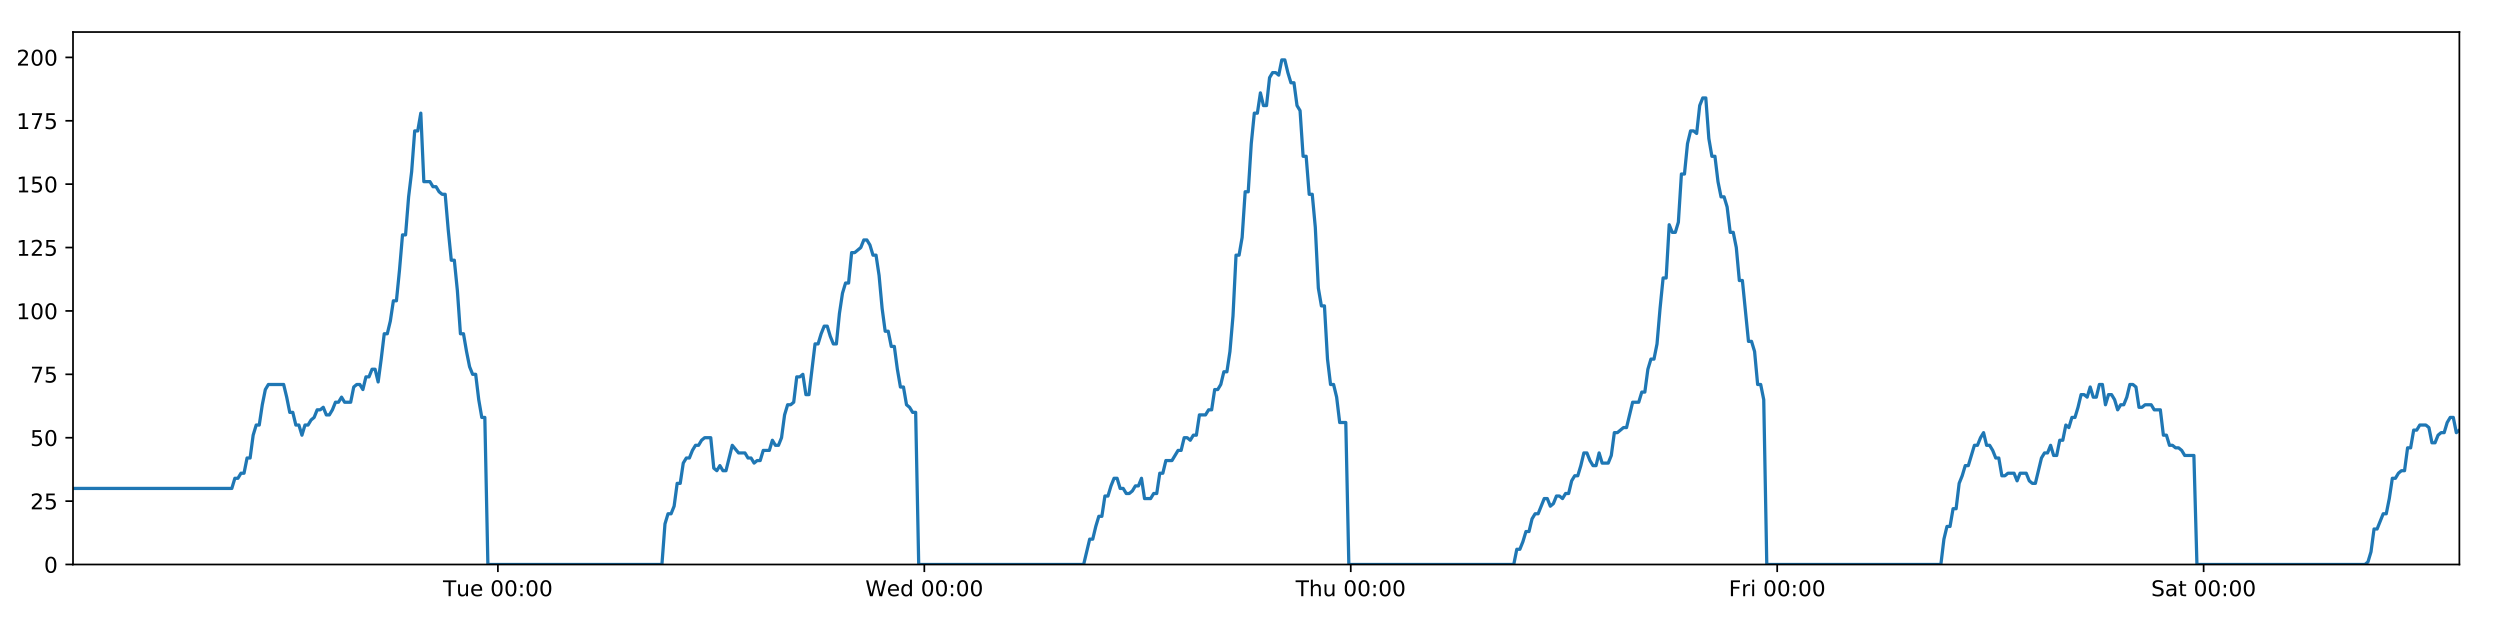
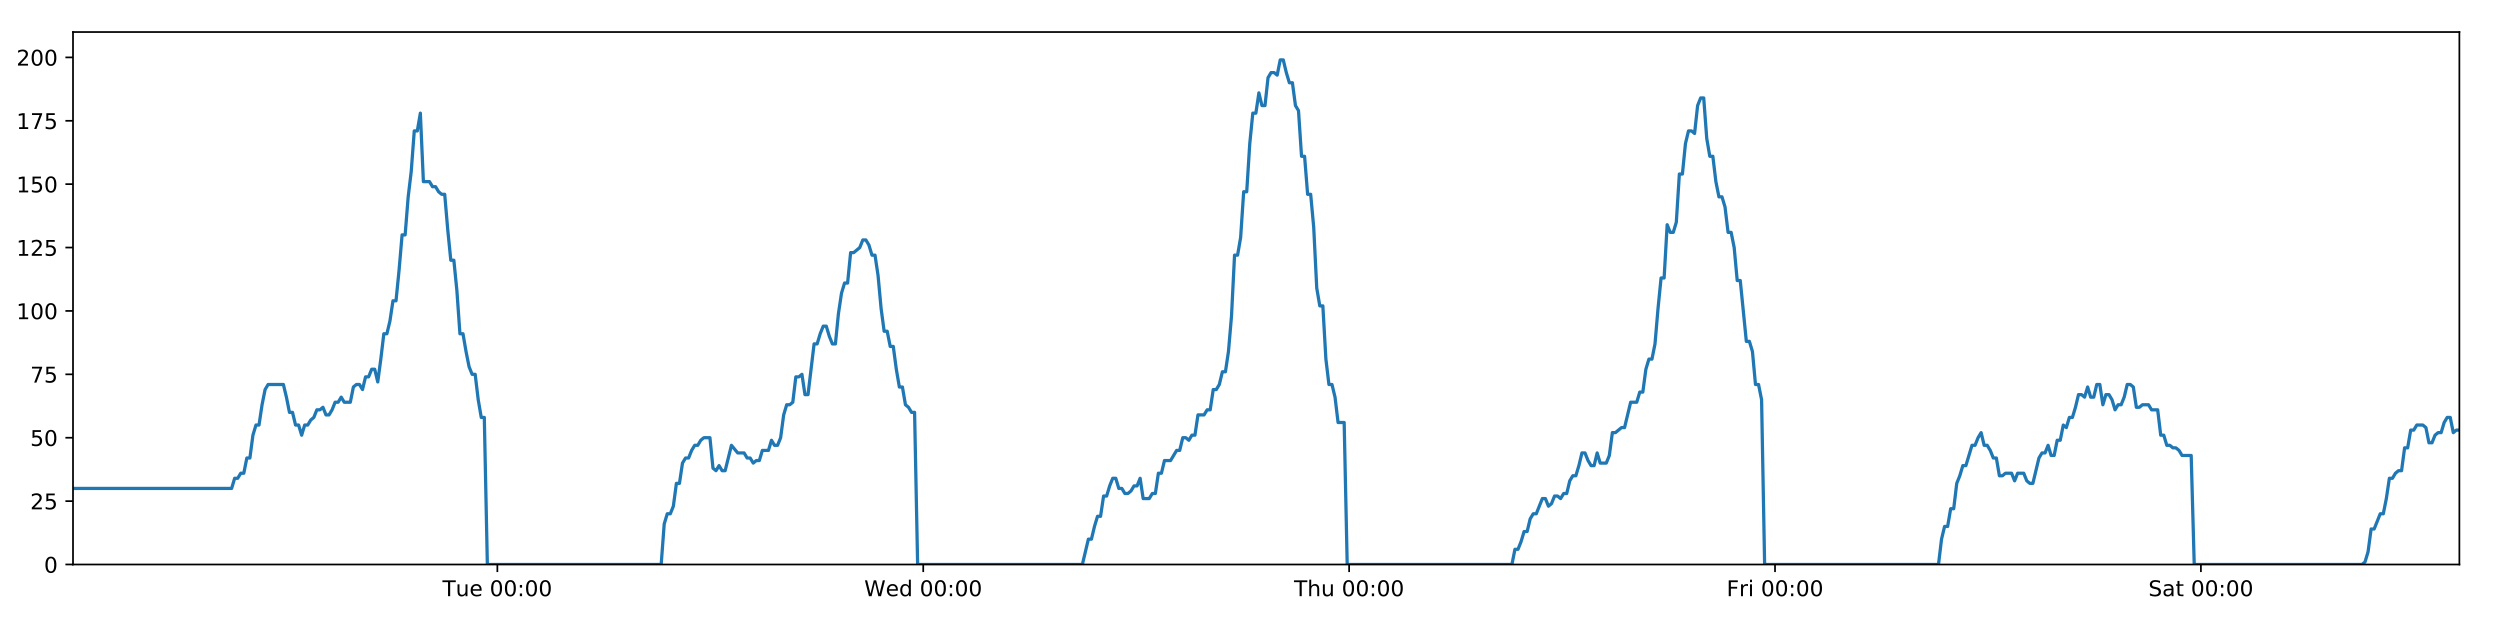
<svg xmlns="http://www.w3.org/2000/svg" xmlns:xlink="http://www.w3.org/1999/xlink" height="288pt" version="1.1" viewBox="0 0 1152 288" width="1152pt">
  <defs>
    <style type="text/css">
*{stroke-linecap:butt;stroke-linejoin:round;}
  </style>
  </defs>
  <g id="figure_1">
    <g id="patch_1">
      <path d="M 0 288  L 1152 288  L 1152 0  L 0 0  z " style="fill:#ffffff;" />
    </g>
    <g id="axes_1">
      <g id="patch_2">
        <path d="M 33.64 260.12  L 1133.28 260.12  L 1133.28 14.76  L 33.64 14.76  z " style="fill:#ffffff;" />
      </g>
      <g id="matplotlib.axis_1">
        <g id="xtick_1">
          <g id="line2d_1">
            <defs>
-               <path d="M 0 0  L 0 3.5  " id="m503a48ec38" style="stroke:#000000;stroke-width:0.8;" />
-             </defs>
-             <g>
-               <use style="stroke:#000000;stroke-width:0.8;" x="229.428" xlink:href="#m503a48ec38" y="260.12" />
+               <path d="M 0 0  L 0 3.5  " id="m0e108ffbff" style="stroke:#000000;stroke-width:0.8;" />
+             </defs>
+             <g>
+               <use style="stroke:#000000;stroke-width:0.8;" x="229.179" xlink:href="#m0e108ffbff" y="260.12" />
            </g>
          </g>
          <g id="text_1">
            <defs>
              <path d="M -0.297 72.906  L 61.375 72.906  L 61.375 64.594  L 35.5 64.594  L 35.5 0  L 25.594 0  L 25.594 64.594  L -0.297 64.594  z " id="DejaVuSans-84" />
              <path d="M 8.5 21.578  L 8.5 54.688  L 17.484 54.688  L 17.484 21.922  Q 17.484 14.156 20.5 10.266  Q 23.531 6.391 29.594 6.391  Q 36.859 6.391 41.078 11.031  Q 45.312 15.672 45.312 23.688  L 45.312 54.688  L 54.297 54.688  L 54.297 0  L 45.312 0  L 45.312 8.406  Q 42.047 3.422 37.719 1  Q 33.406 -1.422 27.688 -1.422  Q 18.266 -1.422 13.375 4.438  Q 8.5 10.297 8.5 21.578  z M 31.109 56  z " id="DejaVuSans-117" />
              <path d="M 56.203 29.594  L 56.203 25.203  L 14.891 25.203  Q 15.484 15.922 20.484 11.062  Q 25.484 6.203 34.422 6.203  Q 39.594 6.203 44.453 7.469  Q 49.312 8.734 54.109 11.281  L 54.109 2.781  Q 49.266 0.734 44.188 -0.344  Q 39.109 -1.422 33.891 -1.422  Q 20.797 -1.422 13.156 6.188  Q 5.516 13.812 5.516 26.812  Q 5.516 40.234 12.766 48.109  Q 20.016 56 32.328 56  Q 43.359 56 49.781 48.891  Q 56.203 41.797 56.203 29.594  z M 47.219 32.234  Q 47.125 39.594 43.094 43.984  Q 39.062 48.391 32.422 48.391  Q 24.906 48.391 20.391 44.141  Q 15.875 39.891 15.188 32.172  z " id="DejaVuSans-101" />
              <path id="DejaVuSans-32" />
              <path d="M 31.781 66.406  Q 24.172 66.406 20.328 58.906  Q 16.5 51.422 16.5 36.375  Q 16.5 21.391 20.328 13.891  Q 24.172 6.391 31.781 6.391  Q 39.453 6.391 43.281 13.891  Q 47.125 21.391 47.125 36.375  Q 47.125 51.422 43.281 58.906  Q 39.453 66.406 31.781 66.406  z M 31.781 74.219  Q 44.047 74.219 50.516 64.516  Q 56.984 54.828 56.984 36.375  Q 56.984 17.969 50.516 8.266  Q 44.047 -1.422 31.781 -1.422  Q 19.531 -1.422 13.062 8.266  Q 6.594 17.969 6.594 36.375  Q 6.594 54.828 13.062 64.516  Q 19.531 74.219 31.781 74.219  z " id="DejaVuSans-48" />
              <path d="M 11.719 12.406  L 22.016 12.406  L 22.016 0  L 11.719 0  z M 11.719 51.703  L 22.016 51.703  L 22.016 39.312  L 11.719 39.312  z " id="DejaVuSans-58" />
            </defs>
-             <g transform="translate(204.1425 274.7184)scale(0.1 -0.1)">
+             <g transform="translate(203.8926 274.7184)scale(0.1 -0.1)">
              <use xlink:href="#DejaVuSans-84" />
              <use x="60.85" xlink:href="#DejaVuSans-117" />
              <use x="124.229" xlink:href="#DejaVuSans-101" />
              <use x="185.752" xlink:href="#DejaVuSans-32" />
              <use x="217.539" xlink:href="#DejaVuSans-48" />
              <use x="281.162" xlink:href="#DejaVuSans-48" />
              <use x="344.785" xlink:href="#DejaVuSans-58" />
              <use x="378.477" xlink:href="#DejaVuSans-48" />
              <use x="442.1" xlink:href="#DejaVuSans-48" />
            </g>
          </g>
        </g>
        <g id="xtick_2">
          <g id="line2d_2">
            <g>
-               <use style="stroke:#000000;stroke-width:0.8;" x="425.929" xlink:href="#m503a48ec38" y="260.12" />
+               <use style="stroke:#000000;stroke-width:0.8;" x="425.429" xlink:href="#m0e108ffbff" y="260.12" />
            </g>
          </g>
          <g id="text_2">
            <defs>
              <path d="M 3.328 72.906  L 13.281 72.906  L 28.609 11.281  L 43.891 72.906  L 54.984 72.906  L 70.312 11.281  L 85.594 72.906  L 95.609 72.906  L 77.297 0  L 64.891 0  L 49.516 63.281  L 33.984 0  L 21.578 0  z " id="DejaVuSans-87" />
              <path d="M 45.406 46.391  L 45.406 75.984  L 54.391 75.984  L 54.391 0  L 45.406 0  L 45.406 8.203  Q 42.578 3.328 38.25 0.953  Q 33.938 -1.422 27.875 -1.422  Q 17.969 -1.422 11.734 6.484  Q 5.516 14.406 5.516 27.297  Q 5.516 40.188 11.734 48.094  Q 17.969 56 27.875 56  Q 33.938 56 38.25 53.625  Q 42.578 51.266 45.406 46.391  z M 14.797 27.297  Q 14.797 17.391 18.875 11.75  Q 22.953 6.109 30.078 6.109  Q 37.203 6.109 41.297 11.75  Q 45.406 17.391 45.406 27.297  Q 45.406 37.203 41.297 42.844  Q 37.203 48.484 30.078 48.484  Q 22.953 48.484 18.875 42.844  Q 14.797 37.203 14.797 27.297  z " id="DejaVuSans-100" />
            </defs>
-             <g transform="translate(398.7404 274.7184)scale(0.1 -0.1)">
+             <g transform="translate(398.2397 274.7184)scale(0.1 -0.1)">
              <use xlink:href="#DejaVuSans-87" />
              <use x="98.799" xlink:href="#DejaVuSans-101" />
              <use x="160.322" xlink:href="#DejaVuSans-100" />
              <use x="223.799" xlink:href="#DejaVuSans-32" />
              <use x="255.586" xlink:href="#DejaVuSans-48" />
              <use x="319.209" xlink:href="#DejaVuSans-48" />
              <use x="382.832" xlink:href="#DejaVuSans-58" />
              <use x="416.523" xlink:href="#DejaVuSans-48" />
              <use x="480.146" xlink:href="#DejaVuSans-48" />
            </g>
          </g>
        </g>
        <g id="xtick_3">
          <g id="line2d_3">
            <g>
-               <use style="stroke:#000000;stroke-width:0.8;" x="622.43" xlink:href="#m503a48ec38" y="260.12" />
+               <use style="stroke:#000000;stroke-width:0.8;" x="621.679" xlink:href="#m0e108ffbff" y="260.12" />
            </g>
          </g>
          <g id="text_3">
            <defs>
              <path d="M 54.891 33.016  L 54.891 0  L 45.906 0  L 45.906 32.719  Q 45.906 40.484 42.875 44.328  Q 39.844 48.188 33.797 48.188  Q 26.516 48.188 22.312 43.547  Q 18.109 38.922 18.109 30.906  L 18.109 0  L 9.078 0  L 9.078 75.984  L 18.109 75.984  L 18.109 46.188  Q 21.344 51.125 25.703 53.562  Q 30.078 56 35.797 56  Q 45.219 56 50.047 50.172  Q 54.891 44.344 54.891 33.016  z " id="DejaVuSans-104" />
            </defs>
-             <g transform="translate(597.0406 274.7184)scale(0.1 -0.1)">
+             <g transform="translate(596.2892 274.7184)scale(0.1 -0.1)">
              <use xlink:href="#DejaVuSans-84" />
              <use x="61.084" xlink:href="#DejaVuSans-104" />
              <use x="124.463" xlink:href="#DejaVuSans-117" />
              <use x="187.842" xlink:href="#DejaVuSans-32" />
              <use x="219.629" xlink:href="#DejaVuSans-48" />
              <use x="283.252" xlink:href="#DejaVuSans-48" />
              <use x="346.875" xlink:href="#DejaVuSans-58" />
              <use x="380.566" xlink:href="#DejaVuSans-48" />
              <use x="444.189" xlink:href="#DejaVuSans-48" />
            </g>
          </g>
        </g>
        <g id="xtick_4">
          <g id="line2d_4">
            <g>
-               <use style="stroke:#000000;stroke-width:0.8;" x="818.931" xlink:href="#m503a48ec38" y="260.12" />
+               <use style="stroke:#000000;stroke-width:0.8;" x="817.929" xlink:href="#m0e108ffbff" y="260.12" />
            </g>
          </g>
          <g id="text_4">
            <defs>
              <path d="M 9.812 72.906  L 51.703 72.906  L 51.703 64.594  L 19.672 64.594  L 19.672 43.109  L 48.578 43.109  L 48.578 34.812  L 19.672 34.812  L 19.672 0  L 9.812 0  z " id="DejaVuSans-70" />
              <path d="M 41.109 46.297  Q 39.594 47.172 37.812 47.578  Q 36.031 48 33.891 48  Q 26.266 48 22.188 43.047  Q 18.109 38.094 18.109 28.812  L 18.109 0  L 9.078 0  L 9.078 54.688  L 18.109 54.688  L 18.109 46.188  Q 20.953 51.172 25.484 53.578  Q 30.031 56 36.531 56  Q 37.453 56 38.578 55.875  Q 39.703 55.766 41.062 55.516  z " id="DejaVuSans-114" />
              <path d="M 9.422 54.688  L 18.406 54.688  L 18.406 0  L 9.422 0  z M 9.422 75.984  L 18.406 75.984  L 18.406 64.594  L 9.422 64.594  z " id="DejaVuSans-105" />
            </defs>
-             <g transform="translate(796.6181 274.7184)scale(0.1 -0.1)">
+             <g transform="translate(795.616 274.7184)scale(0.1 -0.1)">
              <use xlink:href="#DejaVuSans-70" />
              <use x="57.41" xlink:href="#DejaVuSans-114" />
              <use x="98.523" xlink:href="#DejaVuSans-105" />
              <use x="126.307" xlink:href="#DejaVuSans-32" />
              <use x="158.094" xlink:href="#DejaVuSans-48" />
              <use x="221.717" xlink:href="#DejaVuSans-48" />
              <use x="285.34" xlink:href="#DejaVuSans-58" />
              <use x="319.031" xlink:href="#DejaVuSans-48" />
              <use x="382.654" xlink:href="#DejaVuSans-48" />
            </g>
          </g>
        </g>
        <g id="xtick_5">
          <g id="line2d_5">
            <g>
-               <use style="stroke:#000000;stroke-width:0.8;" x="1015.432" xlink:href="#m503a48ec38" y="260.12" />
+               <use style="stroke:#000000;stroke-width:0.8;" x="1014.18" xlink:href="#m0e108ffbff" y="260.12" />
            </g>
          </g>
          <g id="text_5">
            <defs>
              <path d="M 53.516 70.516  L 53.516 60.891  Q 47.906 63.578 42.922 64.891  Q 37.938 66.219 33.297 66.219  Q 25.25 66.219 20.875 63.094  Q 16.5 59.969 16.5 54.203  Q 16.5 49.359 19.406 46.891  Q 22.312 44.438 30.422 42.922  L 36.375 41.703  Q 47.406 39.594 52.656 34.297  Q 57.906 29 57.906 20.125  Q 57.906 9.516 50.797 4.047  Q 43.703 -1.422 29.984 -1.422  Q 24.812 -1.422 18.969 -0.25  Q 13.141 0.922 6.891 3.219  L 6.891 13.375  Q 12.891 10.016 18.656 8.297  Q 24.422 6.594 29.984 6.594  Q 38.422 6.594 43.016 9.906  Q 47.609 13.234 47.609 19.391  Q 47.609 24.75 44.312 27.781  Q 41.016 30.812 33.5 32.328  L 27.484 33.5  Q 16.453 35.688 11.516 40.375  Q 6.594 45.062 6.594 53.422  Q 6.594 63.094 13.406 68.656  Q 20.219 74.219 32.172 74.219  Q 37.312 74.219 42.625 73.281  Q 47.953 72.359 53.516 70.516  z " id="DejaVuSans-83" />
              <path d="M 34.281 27.484  Q 23.391 27.484 19.188 25  Q 14.984 22.516 14.984 16.5  Q 14.984 11.719 18.141 8.906  Q 21.297 6.109 26.703 6.109  Q 34.188 6.109 38.703 11.406  Q 43.219 16.703 43.219 25.484  L 43.219 27.484  z M 52.203 31.203  L 52.203 0  L 43.219 0  L 43.219 8.297  Q 40.141 3.328 35.547 0.953  Q 30.953 -1.422 24.312 -1.422  Q 15.922 -1.422 10.953 3.297  Q 6 8.016 6 15.922  Q 6 25.141 12.172 29.828  Q 18.359 34.516 30.609 34.516  L 43.219 34.516  L 43.219 35.406  Q 43.219 41.609 39.141 45  Q 35.062 48.391 27.688 48.391  Q 23 48.391 18.547 47.266  Q 14.109 46.141 10.016 43.891  L 10.016 52.203  Q 14.938 54.109 19.578 55.047  Q 24.219 56 28.609 56  Q 40.484 56 46.344 49.844  Q 52.203 43.703 52.203 31.203  z " id="DejaVuSans-97" />
              <path d="M 18.312 70.219  L 18.312 54.688  L 36.812 54.688  L 36.812 47.703  L 18.312 47.703  L 18.312 18.016  Q 18.312 11.328 20.141 9.422  Q 21.969 7.516 27.594 7.516  L 36.812 7.516  L 36.812 0  L 27.594 0  Q 17.188 0 13.234 3.875  Q 9.281 7.766 9.281 18.016  L 9.281 47.703  L 2.688 47.703  L 2.688 54.688  L 9.281 54.688  L 9.281 70.219  z " id="DejaVuSans-116" />
            </defs>
-             <g transform="translate(991.2355 274.7184)scale(0.1 -0.1)">
+             <g transform="translate(989.9826 274.7184)scale(0.1 -0.1)">
              <use xlink:href="#DejaVuSans-83" />
              <use x="63.477" xlink:href="#DejaVuSans-97" />
              <use x="124.756" xlink:href="#DejaVuSans-116" />
              <use x="163.965" xlink:href="#DejaVuSans-32" />
              <use x="195.752" xlink:href="#DejaVuSans-48" />
              <use x="259.375" xlink:href="#DejaVuSans-48" />
              <use x="322.998" xlink:href="#DejaVuSans-58" />
              <use x="356.689" xlink:href="#DejaVuSans-48" />
              <use x="420.312" xlink:href="#DejaVuSans-48" />
            </g>
          </g>
        </g>
      </g>
      <g id="matplotlib.axis_2">
        <g id="ytick_1">
          <g id="line2d_6">
            <defs>
-               <path d="M 0 0  L -3.5 0  " id="m4759da7eea" style="stroke:#000000;stroke-width:0.8;" />
-             </defs>
-             <g>
-               <use style="stroke:#000000;stroke-width:0.8;" x="33.64" xlink:href="#m4759da7eea" y="260.12" />
+               <path d="M 0 0  L -3.5 0  " id="m9de640fc1c" style="stroke:#000000;stroke-width:0.8;" />
+             </defs>
+             <g>
+               <use style="stroke:#000000;stroke-width:0.8;" x="33.64" xlink:href="#m9de640fc1c" y="260.12" />
            </g>
          </g>
          <g id="text_6">
            <g transform="translate(20.2775 263.9192)scale(0.1 -0.1)">
              <use xlink:href="#DejaVuSans-48" />
            </g>
          </g>
        </g>
        <g id="ytick_2">
          <g id="line2d_7">
            <g>
-               <use style="stroke:#000000;stroke-width:0.8;" x="33.64" xlink:href="#m4759da7eea" y="230.91" />
+               <use style="stroke:#000000;stroke-width:0.8;" x="33.64" xlink:href="#m9de640fc1c" y="230.91" />
            </g>
          </g>
          <g id="text_7">
            <defs>
              <path d="M 19.188 8.297  L 53.609 8.297  L 53.609 0  L 7.328 0  L 7.328 8.297  Q 12.938 14.109 22.625 23.891  Q 32.328 33.688 34.812 36.531  Q 39.547 41.844 41.422 45.531  Q 43.312 49.219 43.312 52.781  Q 43.312 58.594 39.234 62.25  Q 35.156 65.922 28.609 65.922  Q 23.969 65.922 18.812 64.312  Q 13.672 62.703 7.812 59.422  L 7.812 69.391  Q 13.766 71.781 18.938 73  Q 24.125 74.219 28.422 74.219  Q 39.75 74.219 46.484 68.547  Q 53.219 62.891 53.219 53.422  Q 53.219 48.922 51.531 44.891  Q 49.859 40.875 45.406 35.406  Q 44.188 33.984 37.641 27.219  Q 31.109 20.453 19.188 8.297  z " id="DejaVuSans-50" />
              <path d="M 10.797 72.906  L 49.516 72.906  L 49.516 64.594  L 19.828 64.594  L 19.828 46.734  Q 21.969 47.469 24.109 47.828  Q 26.266 48.188 28.422 48.188  Q 40.625 48.188 47.75 41.5  Q 54.891 34.812 54.891 23.391  Q 54.891 11.625 47.562 5.094  Q 40.234 -1.422 26.906 -1.422  Q 22.312 -1.422 17.547 -0.641  Q 12.797 0.141 7.719 1.703  L 7.719 11.625  Q 12.109 9.234 16.797 8.062  Q 21.484 6.891 26.703 6.891  Q 35.156 6.891 40.078 11.328  Q 45.016 15.766 45.016 23.391  Q 45.016 31 40.078 35.438  Q 35.156 39.891 26.703 39.891  Q 22.75 39.891 18.812 39.016  Q 14.891 38.141 10.797 36.281  z " id="DejaVuSans-53" />
            </defs>
            <g transform="translate(13.915 234.7097)scale(0.1 -0.1)">
              <use xlink:href="#DejaVuSans-50" />
              <use x="63.623" xlink:href="#DejaVuSans-53" />
            </g>
          </g>
        </g>
        <g id="ytick_3">
          <g id="line2d_8">
            <g>
-               <use style="stroke:#000000;stroke-width:0.8;" x="33.64" xlink:href="#m4759da7eea" y="201.701" />
+               <use style="stroke:#000000;stroke-width:0.8;" x="33.64" xlink:href="#m9de640fc1c" y="201.701" />
            </g>
          </g>
          <g id="text_8">
            <g transform="translate(13.915 205.5002)scale(0.1 -0.1)">
              <use xlink:href="#DejaVuSans-53" />
              <use x="63.623" xlink:href="#DejaVuSans-48" />
            </g>
          </g>
        </g>
        <g id="ytick_4">
          <g id="line2d_9">
            <g>
-               <use style="stroke:#000000;stroke-width:0.8;" x="33.64" xlink:href="#m4759da7eea" y="172.491" />
+               <use style="stroke:#000000;stroke-width:0.8;" x="33.64" xlink:href="#m9de640fc1c" y="172.491" />
            </g>
          </g>
          <g id="text_9">
            <defs>
              <path d="M 8.203 72.906  L 55.078 72.906  L 55.078 68.703  L 28.609 0  L 18.312 0  L 43.219 64.594  L 8.203 64.594  z " id="DejaVuSans-55" />
            </defs>
            <g transform="translate(13.915 176.2906)scale(0.1 -0.1)">
              <use xlink:href="#DejaVuSans-55" />
              <use x="63.623" xlink:href="#DejaVuSans-53" />
            </g>
          </g>
        </g>
        <g id="ytick_5">
          <g id="line2d_10">
            <g>
-               <use style="stroke:#000000;stroke-width:0.8;" x="33.64" xlink:href="#m4759da7eea" y="143.282" />
+               <use style="stroke:#000000;stroke-width:0.8;" x="33.64" xlink:href="#m9de640fc1c" y="143.282" />
            </g>
          </g>
          <g id="text_10">
            <defs>
              <path d="M 12.406 8.297  L 28.516 8.297  L 28.516 63.922  L 10.984 60.406  L 10.984 69.391  L 28.422 72.906  L 38.281 72.906  L 38.281 8.297  L 54.391 8.297  L 54.391 0  L 12.406 0  z " id="DejaVuSans-49" />
            </defs>
            <g transform="translate(7.5525 147.0811)scale(0.1 -0.1)">
              <use xlink:href="#DejaVuSans-49" />
              <use x="63.623" xlink:href="#DejaVuSans-48" />
              <use x="127.246" xlink:href="#DejaVuSans-48" />
            </g>
          </g>
        </g>
        <g id="ytick_6">
          <g id="line2d_11">
            <g>
-               <use style="stroke:#000000;stroke-width:0.8;" x="33.64" xlink:href="#m4759da7eea" y="114.072" />
+               <use style="stroke:#000000;stroke-width:0.8;" x="33.64" xlink:href="#m9de640fc1c" y="114.072" />
            </g>
          </g>
          <g id="text_11">
            <g transform="translate(7.5525 117.8716)scale(0.1 -0.1)">
              <use xlink:href="#DejaVuSans-49" />
              <use x="63.623" xlink:href="#DejaVuSans-50" />
              <use x="127.246" xlink:href="#DejaVuSans-53" />
            </g>
          </g>
        </g>
        <g id="ytick_7">
          <g id="line2d_12">
            <g>
-               <use style="stroke:#000000;stroke-width:0.8;" x="33.64" xlink:href="#m4759da7eea" y="84.863" />
+               <use style="stroke:#000000;stroke-width:0.8;" x="33.64" xlink:href="#m9de640fc1c" y="84.863" />
            </g>
          </g>
          <g id="text_12">
            <g transform="translate(7.5525 88.66208)scale(0.1 -0.1)">
              <use xlink:href="#DejaVuSans-49" />
              <use x="63.623" xlink:href="#DejaVuSans-53" />
              <use x="127.246" xlink:href="#DejaVuSans-48" />
            </g>
          </g>
        </g>
        <g id="ytick_8">
          <g id="line2d_13">
            <g>
-               <use style="stroke:#000000;stroke-width:0.8;" x="33.64" xlink:href="#m4759da7eea" y="55.653" />
+               <use style="stroke:#000000;stroke-width:0.8;" x="33.64" xlink:href="#m9de640fc1c" y="55.653" />
            </g>
          </g>
          <g id="text_13">
            <g transform="translate(7.5525 59.45255)scale(0.1 -0.1)">
              <use xlink:href="#DejaVuSans-49" />
              <use x="63.623" xlink:href="#DejaVuSans-55" />
              <use x="127.246" xlink:href="#DejaVuSans-53" />
            </g>
          </g>
        </g>
        <g id="ytick_9">
          <g id="line2d_14">
            <g>
-               <use style="stroke:#000000;stroke-width:0.8;" x="33.64" xlink:href="#m4759da7eea" y="26.444" />
+               <use style="stroke:#000000;stroke-width:0.8;" x="33.64" xlink:href="#m9de640fc1c" y="26.444" />
            </g>
          </g>
          <g id="text_14">
            <g transform="translate(7.5525 30.24303)scale(0.1 -0.1)">
              <use xlink:href="#DejaVuSans-50" />
              <use x="63.623" xlink:href="#DejaVuSans-48" />
              <use x="127.246" xlink:href="#DejaVuSans-48" />
            </g>
          </g>
        </g>
      </g>
      <g id="line2d_15">
-         <path clip-path="url(#p78608ad452)" d="M 33.64 225.069  L 106.82 225.069  L 108.227 220.395  L 109.634 220.395  L 111.039 218.058  L 112.442 218.058  L 113.845 211.048  L 115.251 211.048  L 116.654 200.533  L 118.057 195.859  L 119.461 195.859  L 120.865 186.512  L 122.268 179.502  L 123.674 177.165  L 130.706 177.165  L 132.11 183.007  L 133.516 190.017  L 134.919 190.017  L 136.322 195.859  L 137.728 195.859  L 139.131 200.533  L 140.536 195.859  L 141.941 195.859  L 143.345 193.522  L 144.748 192.354  L 146.151 188.849  L 147.554 188.849  L 148.958 187.68  L 150.363 191.186  L 151.766 191.186  L 153.173 188.849  L 154.576 185.344  L 155.979 185.344  L 157.385 183.007  L 158.788 185.344  L 161.594 185.344  L 163 178.333  L 164.404 177.165  L 165.81 177.165  L 167.216 179.502  L 168.622 173.66  L 170.03 173.66  L 171.436 170.155  L 172.846 170.155  L 174.252 175.997  L 175.655 165.481  L 177.058 153.797  L 178.461 153.797  L 179.864 147.955  L 181.267 138.608  L 182.671 138.608  L 184.074 124.588  L 185.479 108.23  L 186.882 108.23  L 188.289 90.705  L 189.693 79.021  L 191.096 60.327  L 192.5 60.327  L 193.903 52.148  L 195.306 83.694  L 198.114 83.694  L 199.52 86.031  L 200.923 86.031  L 202.33 88.368  L 203.734 89.536  L 205.137 89.536  L 206.543 105.894  L 207.951 119.914  L 209.355 119.914  L 210.761 133.935  L 212.167 153.797  L 213.574 153.797  L 214.978 161.976  L 216.384 168.986  L 217.787 172.491  L 219.193 172.491  L 220.6 184.175  L 222.004 192.354  L 223.407 192.354  L 224.815 260.12  L 305.014 260.12  L 306.419 241.426  L 307.825 236.752  L 309.231 236.752  L 310.636 233.247  L 312.039 222.732  L 313.444 222.732  L 314.849 213.385  L 316.256 211.048  L 317.662 211.048  L 319.072 207.543  L 320.48 205.206  L 321.886 205.206  L 323.289 202.869  L 324.698 201.701  L 327.511 201.701  L 328.913 215.722  L 330.318 216.89  L 331.725 214.553  L 333.128 216.89  L 334.532 216.89  L 337.432 205.206  L 340.33 208.711  L 343.277 208.711  L 344.68 211.048  L 346.085 211.048  L 347.488 213.385  L 348.891 212.216  L 350.297 212.216  L 351.703 207.543  L 354.511 207.543  L 355.914 202.869  L 357.32 205.206  L 358.723 205.206  L 360.128 201.701  L 361.531 191.186  L 362.935 186.512  L 364.338 186.512  L 365.741 185.344  L 367.145 173.66  L 368.551 173.66  L 369.956 172.491  L 371.362 181.838  L 372.765 181.838  L 375.574 158.471  L 376.977 158.471  L 378.383 153.797  L 379.787 150.292  L 381.191 150.292  L 382.596 154.966  L 384.001 158.471  L 385.405 158.471  L 386.811 144.45  L 388.217 135.103  L 389.622 130.43  L 391.025 130.43  L 392.43 116.409  L 393.833 116.409  L 396.646 114.072  L 398.051 110.567  L 399.458 110.567  L 400.863 112.904  L 402.269 117.578  L 403.672 117.578  L 405.079 126.925  L 406.482 142.114  L 407.888 152.629  L 409.293 152.629  L 410.696 159.639  L 412.104 159.639  L 413.507 170.155  L 414.913 178.333  L 416.319 178.333  L 417.722 186.512  L 419.129 187.68  L 420.534 190.017  L 421.937 190.017  L 423.34 260.12  L 499.344 260.12  L 502.127 248.436  L 503.53 248.436  L 504.933 242.594  L 506.337 237.921  L 507.739 237.921  L 509.143 228.574  L 510.547 228.574  L 511.951 223.9  L 513.353 220.395  L 514.757 220.395  L 516.161 225.069  L 517.566 225.069  L 518.97 227.405  L 520.376 227.405  L 521.783 226.237  L 523.189 223.9  L 524.592 223.9  L 525.996 220.395  L 527.4 229.742  L 530.208 229.742  L 531.614 227.405  L 533.019 227.405  L 534.422 218.058  L 535.828 218.058  L 537.233 212.216  L 540.042 212.216  L 542.851 207.543  L 544.263 207.543  L 545.67 201.701  L 547.078 201.701  L 548.481 202.869  L 549.884 200.533  L 551.287 200.533  L 552.69 191.186  L 555.497 191.186  L 556.923 188.849  L 558.327 188.849  L 559.73 179.502  L 561.138 179.502  L 562.543 177.165  L 563.947 171.323  L 565.353 171.323  L 566.756 161.976  L 568.161 145.619  L 569.564 117.578  L 570.968 117.578  L 572.373 109.399  L 573.776 88.368  L 575.179 88.368  L 576.587 66.169  L 577.991 52.148  L 579.395 52.148  L 580.798 42.801  L 582.201 48.643  L 583.608 48.643  L 585.014 35.791  L 586.417 33.454  L 587.822 33.454  L 589.23 34.622  L 590.636 27.612  L 592.046 27.612  L 593.449 33.454  L 594.855 38.128  L 596.258 38.128  L 597.665 48.643  L 599.067 50.98  L 600.471 72.011  L 601.874 72.011  L 603.28 89.536  L 604.683 89.536  L 606.088 104.725  L 607.492 132.766  L 608.897 140.945  L 610.304 140.945  L 611.71 165.481  L 613.112 177.165  L 614.516 177.165  L 615.923 183.007  L 617.327 194.691  L 620.137 194.691  L 621.542 260.12  L 697.538 260.12  L 698.942 253.11  L 700.348 253.11  L 701.751 249.605  L 703.158 244.931  L 704.56 244.931  L 705.964 239.089  L 707.369 236.752  L 708.773 236.752  L 711.579 229.742  L 712.986 229.742  L 714.391 233.247  L 715.797 232.079  L 717.202 228.574  L 718.607 228.574  L 720.011 229.742  L 721.414 227.405  L 722.821 227.405  L 724.225 221.563  L 725.628 219.227  L 727.038 219.227  L 728.44 214.553  L 729.844 208.711  L 731.247 208.711  L 732.651 212.216  L 734.055 214.553  L 735.461 214.553  L 736.867 208.711  L 738.27 213.385  L 741.078 213.385  L 742.482 209.88  L 743.889 199.364  L 745.292 199.364  L 748.103 197.027  L 749.507 197.027  L 752.318 185.344  L 755.129 185.344  L 756.533 180.67  L 757.937 180.67  L 759.342 170.155  L 760.747 165.481  L 762.15 165.481  L 763.553 158.471  L 764.957 142.114  L 766.36 128.093  L 767.763 128.093  L 769.17 103.557  L 770.579 107.062  L 771.986 107.062  L 773.392 102.389  L 774.798 80.189  L 776.201 80.189  L 777.605 66.169  L 779.008 60.327  L 780.411 60.327  L 781.817 61.495  L 783.222 48.643  L 784.625 45.138  L 786.031 45.138  L 787.435 63.832  L 788.838 72.011  L 790.242 72.011  L 791.647 83.694  L 793.051 90.705  L 794.457 90.705  L 795.86 95.378  L 797.273 107.062  L 798.681 107.062  L 800.085 114.072  L 801.488 129.261  L 802.892 129.261  L 805.698 157.302  L 807.106 157.302  L 808.513 161.976  L 809.918 177.165  L 811.324 177.165  L 812.729 184.175  L 814.133 260.12  L 894.354 260.12  L 895.757 248.436  L 897.163 242.594  L 898.57 242.594  L 899.973 234.416  L 901.376 234.416  L 902.78 222.732  L 904.182 219.227  L 905.588 214.553  L 906.994 214.553  L 909.808 205.206  L 911.215 205.206  L 912.619 201.701  L 914.024 199.364  L 915.429 205.206  L 916.833 205.206  L 918.236 207.543  L 919.643 211.048  L 921.048 211.048  L 922.456 219.227  L 923.86 219.227  L 925.264 218.058  L 928.071 218.058  L 929.474 221.563  L 930.878 218.058  L 933.686 218.058  L 935.09 221.563  L 936.494 222.732  L 937.897 222.732  L 940.706 211.048  L 942.109 208.711  L 943.514 208.711  L 944.917 205.206  L 946.32 209.88  L 947.723 209.88  L 949.127 202.869  L 950.532 202.869  L 951.936 195.859  L 953.34 197.027  L 954.744 192.354  L 956.148 192.354  L 957.552 187.68  L 958.957 181.838  L 960.36 181.838  L 961.765 183.007  L 963.169 178.333  L 964.575 183.007  L 965.981 183.007  L 967.385 177.165  L 968.789 177.165  L 970.196 186.512  L 971.603 181.838  L 973.007 181.838  L 974.411 184.175  L 975.816 188.849  L 977.22 186.512  L 978.627 186.512  L 980.029 183.007  L 981.435 177.165  L 982.841 177.165  L 984.244 178.333  L 985.647 187.68  L 987.05 187.68  L 988.454 186.512  L 991.266 186.512  L 992.672 188.849  L 995.482 188.849  L 996.888 200.533  L 998.292 200.533  L 999.696 205.206  L 1001.102 205.206  L 1002.508 206.374  L 1003.914 206.374  L 1005.32 207.543  L 1006.726 209.88  L 1010.945 209.88  L 1012.349 260.12  L 1089.748 260.12  L 1091.152 258.952  L 1092.555 254.278  L 1093.96 243.763  L 1095.366 243.763  L 1098.176 236.752  L 1099.581 236.752  L 1100.986 229.742  L 1102.392 220.395  L 1103.796 220.395  L 1105.199 218.058  L 1106.602 216.89  L 1108.009 216.89  L 1109.414 206.374  L 1110.818 206.374  L 1112.221 198.196  L 1113.626 198.196  L 1115.029 195.859  L 1117.834 195.859  L 1119.242 197.027  L 1120.646 204.038  L 1122.054 204.038  L 1123.456 200.533  L 1124.86 199.364  L 1126.263 199.364  L 1127.667 194.691  L 1129.07 192.354  L 1130.473 192.354  L 1131.876 199.364  L 1133.28 198.196  L 1133.28 198.196  " style="fill:none;stroke:#1f77b4;stroke-linecap:square;stroke-width:1.5;" />
+         <path clip-path="url(#p545f80b323)" d="M 33.64 225.069  L 106.726 225.069  L 108.132 220.395  L 109.537 220.395  L 110.94 218.058  L 112.342 218.058  L 113.743 211.048  L 115.147 211.048  L 116.548 200.533  L 117.949 195.859  L 119.351 195.859  L 120.754 186.512  L 122.155 179.502  L 123.559 177.165  L 130.582 177.165  L 131.984 183.007  L 133.389 190.017  L 134.79 190.017  L 136.191 195.859  L 137.595 195.859  L 138.996 200.533  L 140.399 195.859  L 141.803 195.859  L 143.205 193.522  L 144.606 192.354  L 146.007 188.849  L 147.408 188.849  L 148.811 187.68  L 150.214 191.186  L 151.615 191.186  L 153.02 188.849  L 154.422 185.344  L 155.823 185.344  L 157.227 183.007  L 158.628 185.344  L 161.431 185.344  L 162.835 178.333  L 164.237 177.165  L 165.641 177.165  L 167.045 179.502  L 168.45 173.66  L 169.856 173.66  L 171.26 170.155  L 172.668 170.155  L 174.072 175.997  L 175.474 165.481  L 176.875 153.797  L 178.276 153.797  L 179.677 147.955  L 181.079 138.608  L 182.48 138.608  L 183.882 124.588  L 185.286 108.23  L 186.687 108.23  L 188.092 90.705  L 189.494 79.021  L 190.895 60.327  L 192.297 60.327  L 193.699 52.148  L 195.1 83.694  L 197.904 83.694  L 199.308 86.031  L 200.71 86.031  L 202.115 88.368  L 203.517 89.536  L 204.919 89.536  L 206.322 105.894  L 207.729 119.914  L 209.131 119.914  L 210.535 133.935  L 211.939 153.797  L 213.344 153.797  L 214.747 161.976  L 216.15 168.986  L 217.552 172.491  L 218.956 172.491  L 220.361 184.175  L 221.763 192.354  L 223.165 192.354  L 224.571 260.12  L 304.668 260.12  L 306.071 241.426  L 307.476 236.752  L 308.88 236.752  L 310.282 233.247  L 311.684 222.732  L 313.087 222.732  L 314.491 213.385  L 315.895 211.048  L 317.3 211.048  L 318.708 207.543  L 320.114 205.206  L 321.518 205.206  L 322.919 202.869  L 324.326 201.701  L 327.136 201.701  L 328.537 215.722  L 329.94 216.89  L 331.344 214.553  L 332.746 216.89  L 334.148 216.89  L 337.045 205.206  L 339.939 208.711  L 342.882 208.711  L 344.283 211.048  L 345.686 211.048  L 347.088 213.385  L 348.489 212.216  L 349.893 212.216  L 351.297 207.543  L 354.101 207.543  L 355.502 202.869  L 356.907 205.206  L 358.309 205.206  L 359.711 201.701  L 361.113 191.186  L 362.515 186.512  L 363.916 186.512  L 365.318 185.344  L 366.719 173.66  L 368.124 173.66  L 369.527 172.491  L 370.931 181.838  L 372.333 181.838  L 375.137 158.471  L 376.539 158.471  L 377.943 153.797  L 379.346 150.292  L 380.748 150.292  L 382.151 154.966  L 383.554 158.471  L 384.956 158.471  L 386.36 144.45  L 387.765 135.103  L 389.167 130.43  L 390.569 130.43  L 391.972 116.409  L 393.374 116.409  L 396.182 114.072  L 397.586 110.567  L 398.991 110.567  L 400.394 112.904  L 401.798 117.578  L 403.2 117.578  L 404.605 126.925  L 406.007 142.114  L 407.41 152.629  L 408.814 152.629  L 410.215 159.639  L 411.621 159.639  L 413.023 170.155  L 414.426 178.333  L 415.83 178.333  L 417.232 186.512  L 418.637 187.68  L 420.04 190.017  L 421.442 190.017  L 422.843 260.12  L 498.749 260.12  L 501.529 248.436  L 502.93 248.436  L 504.332 242.594  L 505.733 237.921  L 507.134 237.921  L 508.536 228.574  L 509.939 228.574  L 511.34 223.9  L 512.741 220.395  L 514.143 220.395  L 515.545 225.069  L 516.948 225.069  L 518.351 227.405  L 519.755 227.405  L 521.16 226.237  L 522.564 223.9  L 523.966 223.9  L 525.368 220.395  L 526.769 229.742  L 529.574 229.742  L 530.979 227.405  L 532.382 227.405  L 533.783 218.058  L 535.187 218.058  L 536.59 212.216  L 539.395 212.216  L 542.201 207.543  L 543.611 207.543  L 545.016 201.701  L 546.422 201.701  L 547.824 202.869  L 549.226 200.533  L 550.626 200.533  L 552.028 191.186  L 554.831 191.186  L 556.256 188.849  L 557.658 188.849  L 559.059 179.502  L 560.465 179.502  L 561.868 177.165  L 563.27 171.323  L 564.675 171.323  L 566.076 161.976  L 567.479 145.619  L 568.88 117.578  L 570.282 117.578  L 571.685 109.399  L 573.086 88.368  L 574.488 88.368  L 575.894 66.169  L 577.296 52.148  L 578.698 52.148  L 580.099 42.801  L 581.501 48.643  L 582.906 48.643  L 584.31 35.791  L 585.711 33.454  L 587.115 33.454  L 588.521 34.622  L 589.926 27.612  L 591.333 27.612  L 592.735 33.454  L 594.139 38.128  L 595.54 38.128  L 596.945 48.643  L 598.346 50.98  L 599.748 72.011  L 601.149 72.011  L 602.553 89.536  L 603.955 89.536  L 605.357 104.725  L 606.759 132.766  L 608.162 140.945  L 609.568 140.945  L 610.972 165.481  L 612.373 177.165  L 613.775 177.165  L 615.18 183.007  L 616.582 194.691  L 619.389 194.691  L 620.792 260.12  L 696.69 260.12  L 698.093 253.11  L 699.497 253.11  L 700.899 249.605  L 702.303 244.931  L 703.704 244.931  L 705.106 239.089  L 706.509 236.752  L 707.911 236.752  L 710.714 229.742  L 712.119 229.742  L 713.522 233.247  L 714.927 232.079  L 716.329 228.574  L 717.733 228.574  L 719.135 229.742  L 720.536 227.405  L 721.942 227.405  L 723.344 221.563  L 724.745 219.227  L 726.153 219.227  L 727.554 214.553  L 728.956 208.711  L 730.357 208.711  L 731.759 212.216  L 733.161 214.553  L 734.566 214.553  L 735.969 208.711  L 737.371 213.385  L 740.175 213.385  L 741.578 209.88  L 742.983 199.364  L 744.384 199.364  L 747.192 197.027  L 748.594 197.027  L 751.401 185.344  L 754.209 185.344  L 755.61 180.67  L 757.013 180.67  L 758.416 170.155  L 759.819 165.481  L 761.22 165.481  L 762.622 158.471  L 764.023 142.114  L 765.425 128.093  L 766.826 128.093  L 768.232 103.557  L 769.639 107.062  L 771.044 107.062  L 772.448 102.389  L 773.852 80.189  L 775.253 80.189  L 776.656 66.169  L 778.057 60.327  L 779.458 60.327  L 780.862 61.495  L 782.265 48.643  L 783.667 45.138  L 785.071 45.138  L 786.473 63.832  L 787.874 72.011  L 789.277 72.011  L 790.679 83.694  L 792.082 90.705  L 793.486 90.705  L 794.887 95.378  L 796.299 107.062  L 797.705 107.062  L 799.107 114.072  L 800.508 129.261  L 801.91 129.261  L 804.713 157.302  L 806.119 157.302  L 807.524 161.976  L 808.928 177.165  L 810.331 177.165  L 811.735 184.175  L 813.137 260.12  L 893.255 260.12  L 894.657 248.436  L 896.061 242.594  L 897.467 242.594  L 898.868 234.416  L 900.268 234.416  L 901.67 222.732  L 903.072 219.227  L 904.475 214.553  L 905.88 214.553  L 908.69 205.206  L 910.095 205.206  L 911.497 201.701  L 912.901 199.364  L 914.303 205.206  L 915.706 205.206  L 917.107 207.543  L 918.512 211.048  L 919.915 211.048  L 921.322 219.227  L 922.724 219.227  L 924.126 218.058  L 926.93 218.058  L 928.331 221.563  L 929.733 218.058  L 932.537 218.058  L 933.939 221.563  L 935.342 222.732  L 936.743 222.732  L 939.548 211.048  L 940.95 208.711  L 942.353 208.711  L 943.754 205.206  L 945.155 209.88  L 946.556 209.88  L 947.958 202.869  L 949.362 202.869  L 950.764 195.859  L 952.166 197.027  L 953.569 192.354  L 954.971 192.354  L 956.373 187.68  L 957.776 181.838  L 959.178 181.838  L 960.58 183.007  L 961.983 178.333  L 963.387 183.007  L 964.792 183.007  L 966.194 177.165  L 967.596 177.165  L 969.001 186.512  L 970.406 181.838  L 971.808 181.838  L 973.21 184.175  L 974.614 188.849  L 976.016 186.512  L 977.421 186.512  L 978.822 183.007  L 980.226 177.165  L 981.63 177.165  L 983.031 178.333  L 984.432 187.68  L 985.833 187.68  L 987.236 186.512  L 990.044 186.512  L 991.448 188.849  L 994.255 188.849  L 995.659 200.533  L 997.061 200.533  L 998.464 205.206  L 999.867 205.206  L 1001.271 206.374  L 1002.676 206.374  L 1004.08 207.543  L 1005.484 209.88  L 1009.698 209.88  L 1011.1 260.12  L 1088.401 260.12  L 1089.802 258.952  L 1091.204 254.278  L 1092.607 243.763  L 1094.011 243.763  L 1096.817 236.752  L 1098.221 236.752  L 1099.624 229.742  L 1101.028 220.395  L 1102.43 220.395  L 1103.831 218.058  L 1105.233 216.89  L 1106.638 216.89  L 1108.041 206.374  L 1109.443 206.374  L 1110.844 198.196  L 1112.247 198.196  L 1113.649 195.859  L 1116.451 195.859  L 1117.857 197.027  L 1119.259 204.038  L 1120.665 204.038  L 1122.066 200.533  L 1123.467 199.364  L 1124.869 199.364  L 1126.271 194.691  L 1127.672 192.354  L 1129.073 192.354  L 1130.475 199.364  L 1131.877 198.196  L 1133.28 198.196  L 1133.28 198.196  " style="fill:none;stroke:#1f77b4;stroke-linecap:square;stroke-width:1.5;" />
      </g>
      <g id="patch_3">
        <path d="M 33.64 260.12  L 33.64 14.76  " style="fill:none;stroke:#000000;stroke-linecap:square;stroke-linejoin:miter;stroke-width:0.8;" />
      </g>
      <g id="patch_4">
        <path d="M 1133.28 260.12  L 1133.28 14.76  " style="fill:none;stroke:#000000;stroke-linecap:square;stroke-linejoin:miter;stroke-width:0.8;" />
      </g>
      <g id="patch_5">
        <path d="M 33.64 260.12  L 1133.28 260.12  " style="fill:none;stroke:#000000;stroke-linecap:square;stroke-linejoin:miter;stroke-width:0.8;" />
      </g>
      <g id="patch_6">
        <path d="M 33.64 14.76  L 1133.28 14.76  " style="fill:none;stroke:#000000;stroke-linecap:square;stroke-linejoin:miter;stroke-width:0.8;" />
      </g>
    </g>
  </g>
  <defs>
-     <clipPath id="p78608ad452">
+     <clipPath id="p545f80b323">
      <rect height="245.36" width="1099.64" x="33.64" y="14.76" />
    </clipPath>
  </defs>
</svg>
